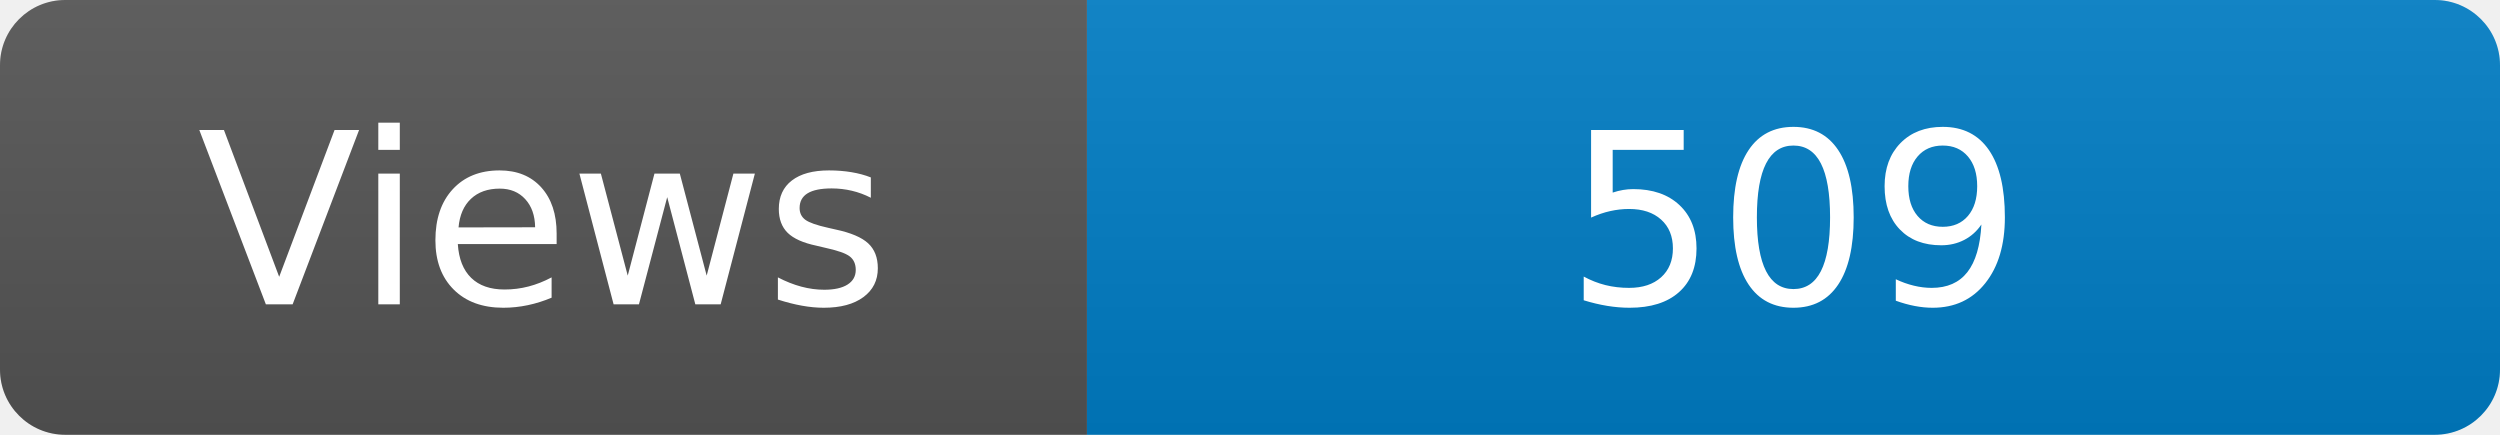
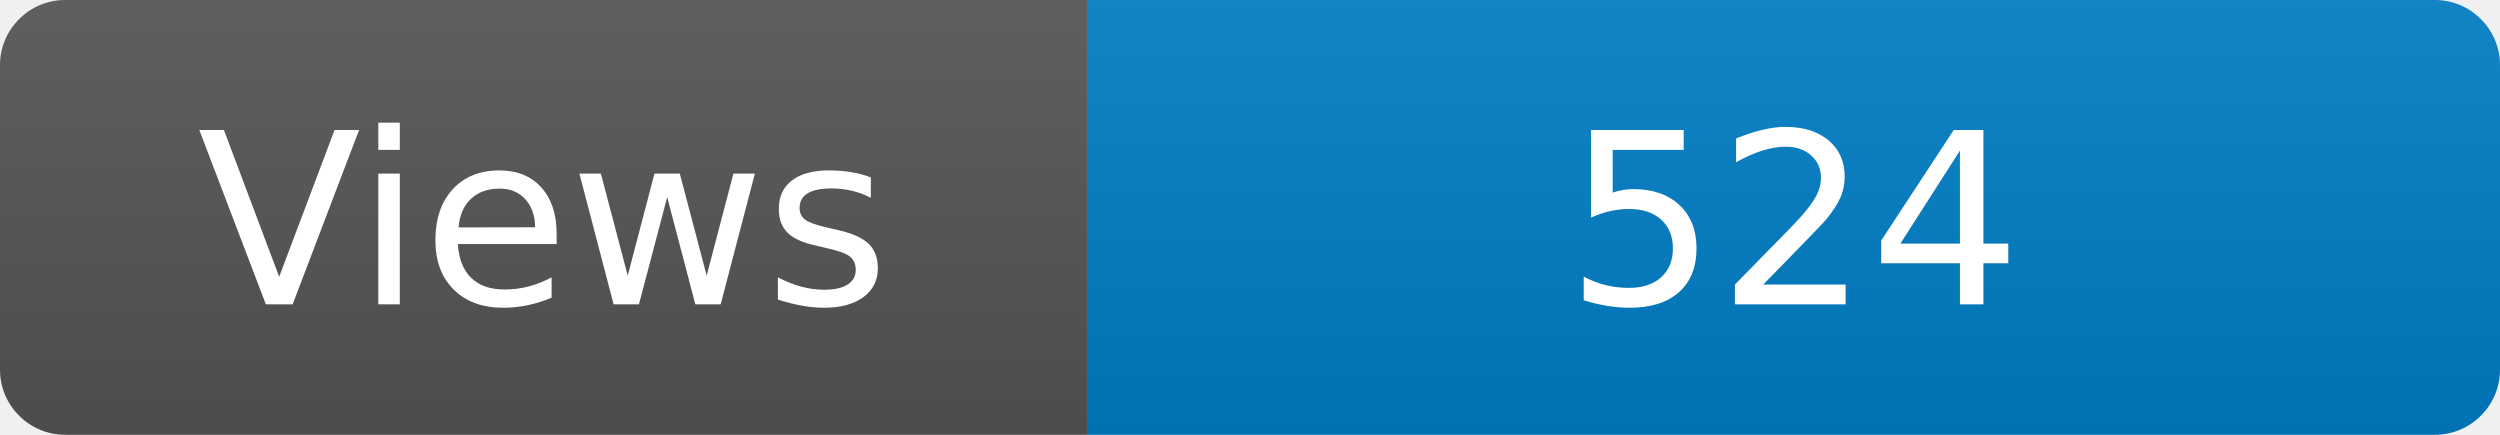
<svg xmlns="http://www.w3.org/2000/svg" width="115" height="20" role="img" aria-label="Maintained?: yes">
  <linearGradient id="s" x2="0" y2="100%">
    <stop offset="0" stop-color="#bbb" stop-opacity=".1" />
    <stop offset="1" stop-opacity=".1" />
  </linearGradient>
  <clipPath id="r">
    <rect width="115" height="20" rx="3" fill="#fff" />
  </clipPath>
  <g clip-path="url(#r)">
    <rect width="50" height="20" fill="#555" />
    <rect x="50" width="160" height="20" fill="#007ec6" />
    <rect width="115" height="20" fill="url(#s)" />
  </g>
  <g fill="#fff" text-anchor="middle" font-family="Verdana,Geneva,DejaVu Sans,sans-serif" font-size="110">
    <text x="250" y="140" transform="scale(.1)" fill="#fff">Views</text>
-     <text x="825" y="140" transform="scale(.1)" fill="#fff">509</text>
+     <text x="825" y="140" transform="scale(.1)" fill="#fff">524</text>
  </g>
</svg>
